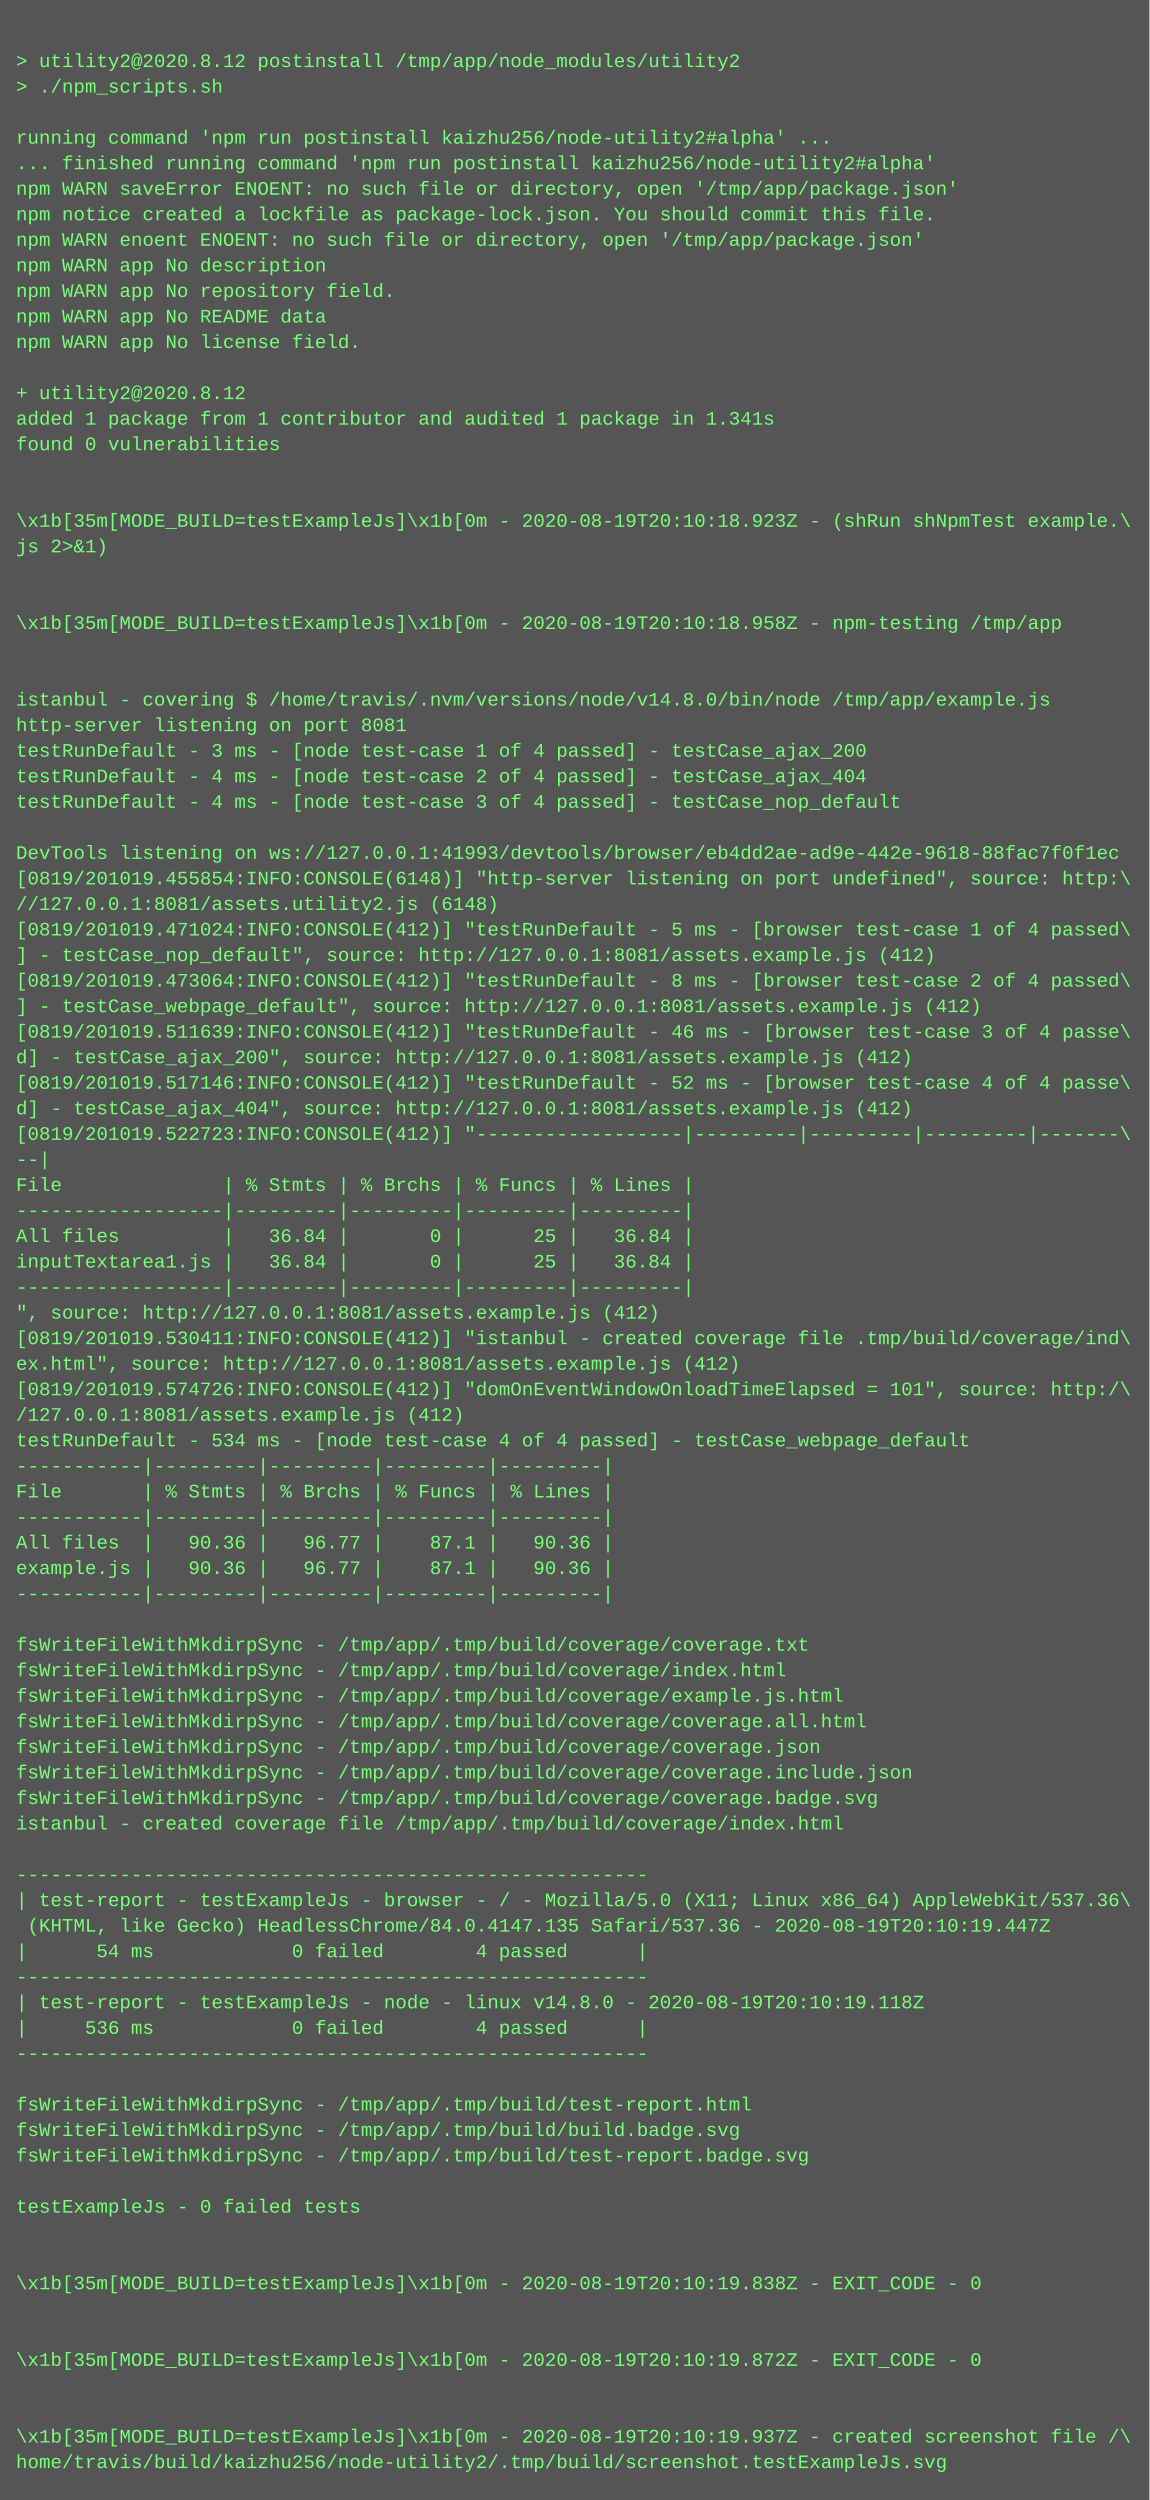
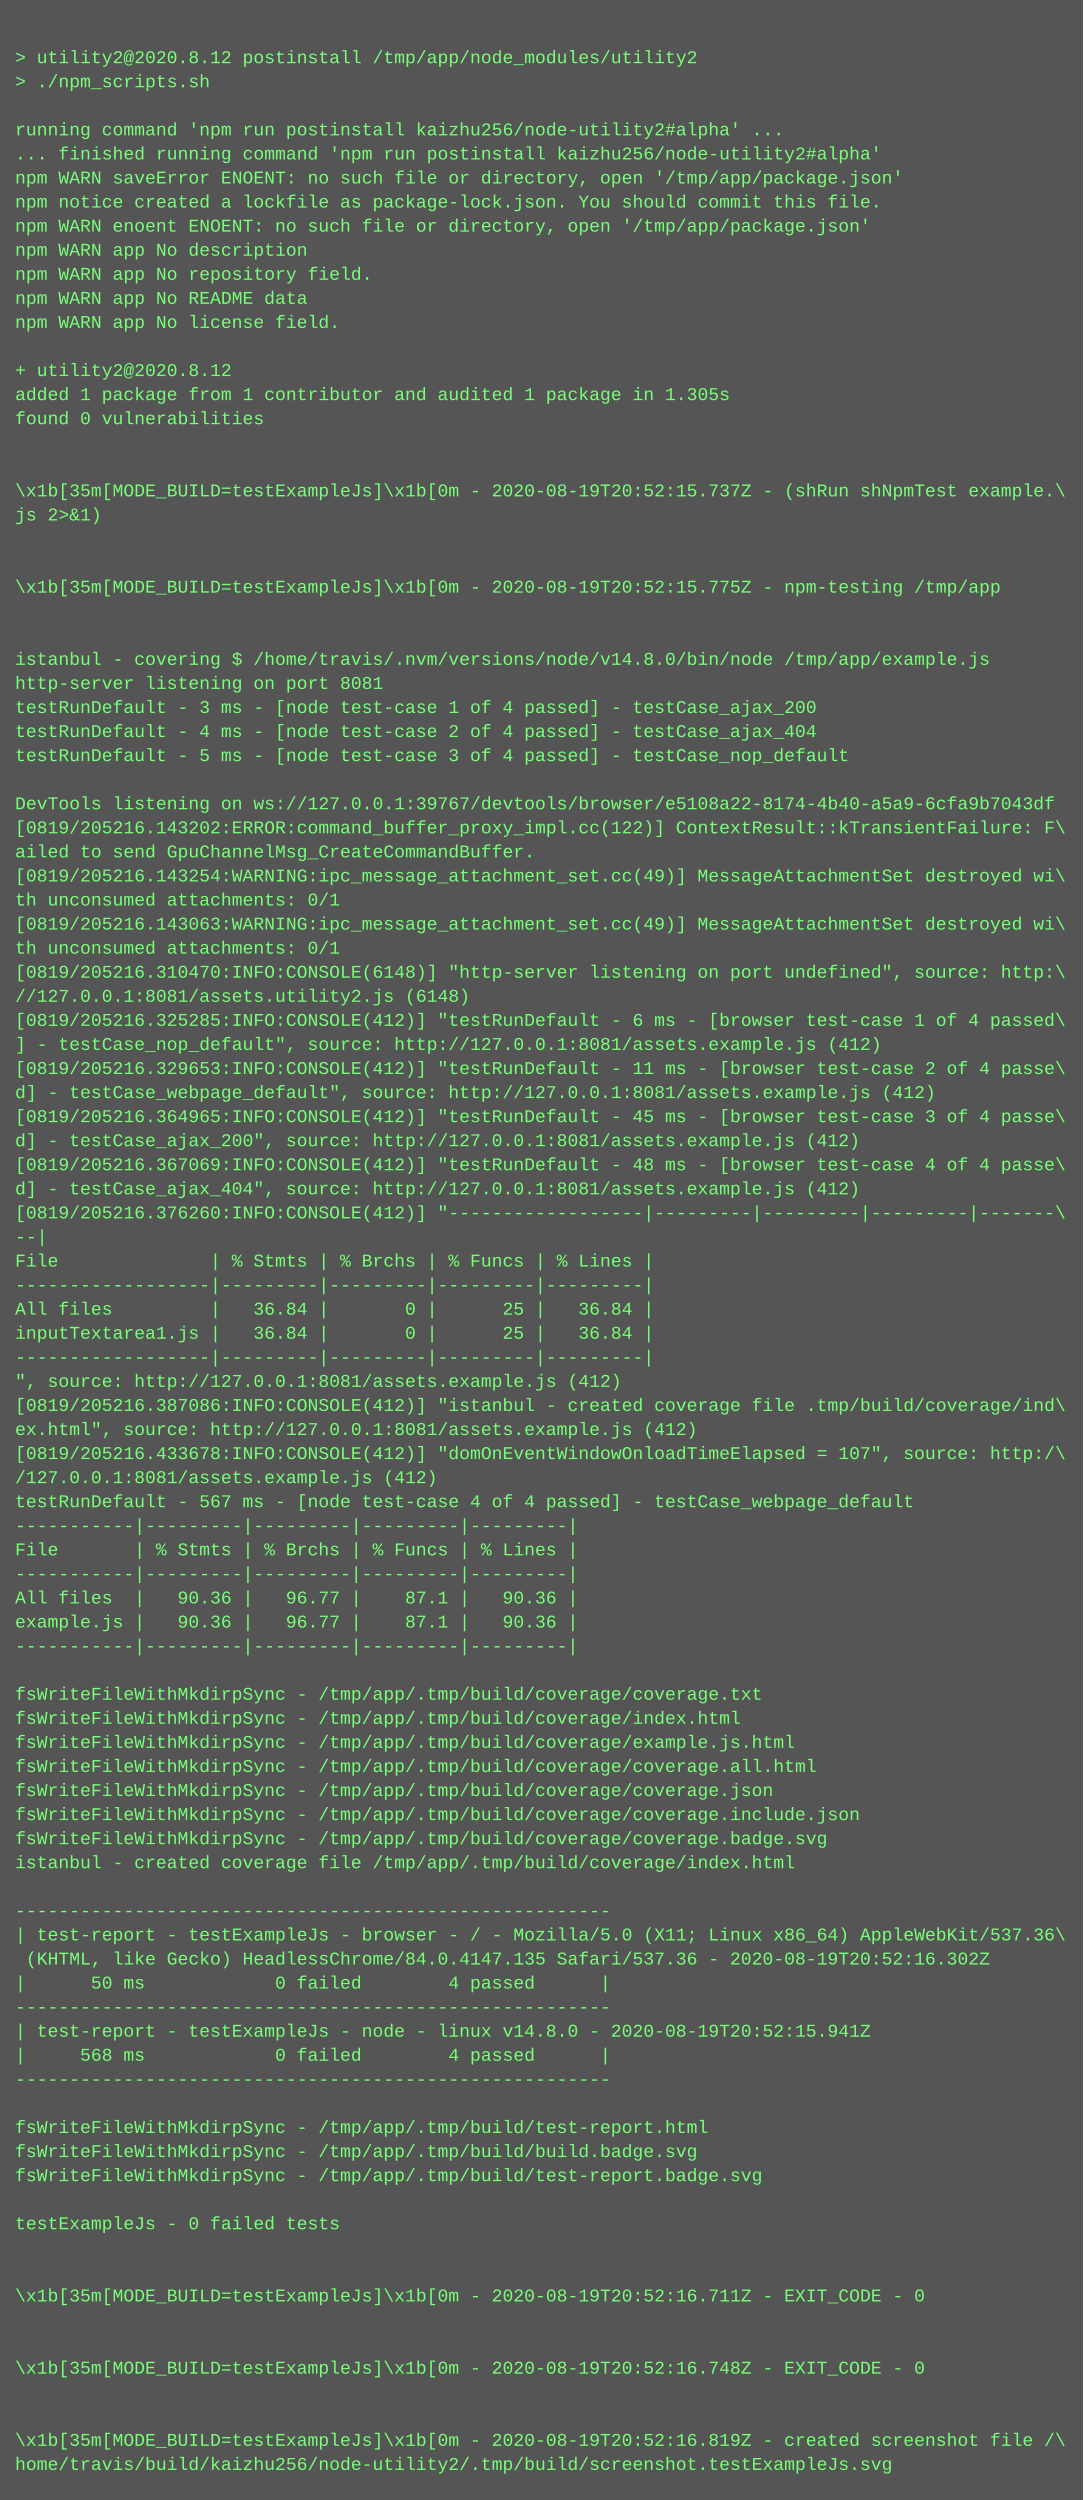
- <svg xmlns="http://www.w3.org/2000/svg" height="1566" width="720">
-   <rect height="1566" fill="#555" width="720" />
+ <svg xmlns="http://www.w3.org/2000/svg" height="1662" width="720">
+   <rect height="1662" fill="#555" width="720" />
  <text fill="#7f7" font-family="Courier New" font-size="12" xml:space="preserve">
    <tspan x="10" y="26" />
    <tspan x="10" y="42">&gt; utility2@2020.8.12 postinstall /tmp/app/node_modules/utility2</tspan>
    <tspan x="10" y="58">&gt; ./npm_scripts.sh</tspan>
    <tspan x="10" y="74" />
    <tspan x="10" y="90">running command 'npm run postinstall kaizhu256/node-utility2#alpha' ...</tspan>
    <tspan x="10" y="106">... finished running command 'npm run postinstall kaizhu256/node-utility2#alpha'</tspan>
    <tspan x="10" y="122">npm WARN saveError ENOENT: no such file or directory, open '/tmp/app/package.json'</tspan>
    <tspan x="10" y="138">npm notice created a lockfile as package-lock.json. You should commit this file.</tspan>
    <tspan x="10" y="154">npm WARN enoent ENOENT: no such file or directory, open '/tmp/app/package.json'</tspan>
    <tspan x="10" y="170">npm WARN app No description</tspan>
    <tspan x="10" y="186">npm WARN app No repository field.</tspan>
    <tspan x="10" y="202">npm WARN app No README data</tspan>
    <tspan x="10" y="218">npm WARN app No license field.</tspan>
    <tspan x="10" y="234" />
    <tspan x="10" y="250">+ utility2@2020.8.12</tspan>
-     <tspan x="10" y="266">added 1 package from 1 contributor and audited 1 package in 1.341s</tspan>
+     <tspan x="10" y="266">added 1 package from 1 contributor and audited 1 package in 1.305s</tspan>
    <tspan x="10" y="282">found 0 vulnerabilities</tspan>
    <tspan x="10" y="298" />
    <tspan x="10" y="314" />
-     <tspan x="10" y="330">\x1b[35m[MODE_BUILD=testExampleJs]\x1b[0m - 2020-08-19T20:10:18.923Z - (shRun shNpmTest example.\</tspan>
+     <tspan x="10" y="330">\x1b[35m[MODE_BUILD=testExampleJs]\x1b[0m - 2020-08-19T20:52:15.737Z - (shRun shNpmTest example.\</tspan>
    <tspan x="10" y="346">js 2&gt;&amp;1)</tspan>
    <tspan x="10" y="362" />
    <tspan x="10" y="378" />
-     <tspan x="10" y="394">\x1b[35m[MODE_BUILD=testExampleJs]\x1b[0m - 2020-08-19T20:10:18.958Z - npm-testing /tmp/app</tspan>
+     <tspan x="10" y="394">\x1b[35m[MODE_BUILD=testExampleJs]\x1b[0m - 2020-08-19T20:52:15.775Z - npm-testing /tmp/app</tspan>
    <tspan x="10" y="410" />
    <tspan x="10" y="426" />
    <tspan x="10" y="442">istanbul - covering $ /home/travis/.nvm/versions/node/v14.8.0/bin/node /tmp/app/example.js</tspan>
    <tspan x="10" y="458">http-server listening on port 8081</tspan>
    <tspan x="10" y="474">testRunDefault - 3 ms - [node test-case 1 of 4 passed] - testCase_ajax_200</tspan>
    <tspan x="10" y="490">testRunDefault - 4 ms - [node test-case 2 of 4 passed] - testCase_ajax_404</tspan>
-     <tspan x="10" y="506">testRunDefault - 4 ms - [node test-case 3 of 4 passed] - testCase_nop_default</tspan>
+     <tspan x="10" y="506">testRunDefault - 5 ms - [node test-case 3 of 4 passed] - testCase_nop_default</tspan>
    <tspan x="10" y="522" />
-     <tspan x="10" y="538">DevTools listening on ws://127.0.0.1:41993/devtools/browser/eb4dd2ae-ad9e-442e-9618-88fac7f0f1ec</tspan>
-     <tspan x="10" y="554">[0819/201019.455854:INFO:CONSOLE(6148)] "http-server listening on port undefined", source: http:\</tspan>
-     <tspan x="10" y="570">//127.0.0.1:8081/assets.utility2.js (6148)</tspan>
-     <tspan x="10" y="586">[0819/201019.471024:INFO:CONSOLE(412)] "testRunDefault - 5 ms - [browser test-case 1 of 4 passed\</tspan>
-     <tspan x="10" y="602">] - testCase_nop_default", source: http://127.0.0.1:8081/assets.example.js (412)</tspan>
-     <tspan x="10" y="618">[0819/201019.473064:INFO:CONSOLE(412)] "testRunDefault - 8 ms - [browser test-case 2 of 4 passed\</tspan>
-     <tspan x="10" y="634">] - testCase_webpage_default", source: http://127.0.0.1:8081/assets.example.js (412)</tspan>
-     <tspan x="10" y="650">[0819/201019.511639:INFO:CONSOLE(412)] "testRunDefault - 46 ms - [browser test-case 3 of 4 passe\</tspan>
-     <tspan x="10" y="666">d] - testCase_ajax_200", source: http://127.0.0.1:8081/assets.example.js (412)</tspan>
-     <tspan x="10" y="682">[0819/201019.517146:INFO:CONSOLE(412)] "testRunDefault - 52 ms - [browser test-case 4 of 4 passe\</tspan>
-     <tspan x="10" y="698">d] - testCase_ajax_404", source: http://127.0.0.1:8081/assets.example.js (412)</tspan>
-     <tspan x="10" y="714">[0819/201019.522723:INFO:CONSOLE(412)] "------------------|---------|---------|---------|-------\</tspan>
-     <tspan x="10" y="730">--|</tspan>
-     <tspan x="10" y="746">File              | % Stmts | % Brchs | % Funcs | % Lines |</tspan>
-     <tspan x="10" y="762">------------------|---------|---------|---------|---------|</tspan>
-     <tspan x="10" y="778">All files         |   36.84 |       0 |      25 |   36.84 |</tspan>
-     <tspan x="10" y="794">inputTextarea1.js |   36.84 |       0 |      25 |   36.84 |</tspan>
-     <tspan x="10" y="810">------------------|---------|---------|---------|---------|</tspan>
-     <tspan x="10" y="826">", source: http://127.0.0.1:8081/assets.example.js (412)</tspan>
-     <tspan x="10" y="842">[0819/201019.530411:INFO:CONSOLE(412)] "istanbul - created coverage file .tmp/build/coverage/ind\</tspan>
-     <tspan x="10" y="858">ex.html", source: http://127.0.0.1:8081/assets.example.js (412)</tspan>
-     <tspan x="10" y="874">[0819/201019.574726:INFO:CONSOLE(412)] "domOnEventWindowOnloadTimeElapsed = 101", source: http:/\</tspan>
-     <tspan x="10" y="890">/127.0.0.1:8081/assets.example.js (412)</tspan>
-     <tspan x="10" y="906">testRunDefault - 534 ms - [node test-case 4 of 4 passed] - testCase_webpage_default</tspan>
-     <tspan x="10" y="922">-----------|---------|---------|---------|---------|</tspan>
-     <tspan x="10" y="938">File       | % Stmts | % Brchs | % Funcs | % Lines |</tspan>
-     <tspan x="10" y="954">-----------|---------|---------|---------|---------|</tspan>
-     <tspan x="10" y="970">All files  |   90.36 |   96.77 |    87.1 |   90.36 |</tspan>
-     <tspan x="10" y="986">example.js |   90.36 |   96.77 |    87.1 |   90.36 |</tspan>
-     <tspan x="10" y="1002">-----------|---------|---------|---------|---------|</tspan>
-     <tspan x="10" y="1018" />
-     <tspan x="10" y="1034">fsWriteFileWithMkdirpSync - /tmp/app/.tmp/build/coverage/coverage.txt</tspan>
-     <tspan x="10" y="1050">fsWriteFileWithMkdirpSync - /tmp/app/.tmp/build/coverage/index.html</tspan>
-     <tspan x="10" y="1066">fsWriteFileWithMkdirpSync - /tmp/app/.tmp/build/coverage/example.js.html</tspan>
-     <tspan x="10" y="1082">fsWriteFileWithMkdirpSync - /tmp/app/.tmp/build/coverage/coverage.all.html</tspan>
-     <tspan x="10" y="1098">fsWriteFileWithMkdirpSync - /tmp/app/.tmp/build/coverage/coverage.json</tspan>
-     <tspan x="10" y="1114">fsWriteFileWithMkdirpSync - /tmp/app/.tmp/build/coverage/coverage.include.json</tspan>
-     <tspan x="10" y="1130">fsWriteFileWithMkdirpSync - /tmp/app/.tmp/build/coverage/coverage.badge.svg</tspan>
-     <tspan x="10" y="1146">istanbul - created coverage file /tmp/app/.tmp/build/coverage/index.html</tspan>
-     <tspan x="10" y="1162" />
-     <tspan x="10" y="1178">-------------------------------------------------------</tspan>
-     <tspan x="10" y="1194">| test-report - testExampleJs - browser - / - Mozilla/5.0 (X11; Linux x86_64) AppleWebKit/537.36\</tspan>
-     <tspan x="10" y="1210"> (KHTML, like Gecko) HeadlessChrome/84.0.4147.135 Safari/537.36 - 2020-08-19T20:10:19.447Z</tspan>
-     <tspan x="10" y="1226">|      54 ms            0 failed        4 passed      |</tspan>
-     <tspan x="10" y="1242">-------------------------------------------------------</tspan>
-     <tspan x="10" y="1258">| test-report - testExampleJs - node - linux v14.8.0 - 2020-08-19T20:10:19.118Z</tspan>
-     <tspan x="10" y="1274">|     536 ms            0 failed        4 passed      |</tspan>
-     <tspan x="10" y="1290">-------------------------------------------------------</tspan>
-     <tspan x="10" y="1306" />
-     <tspan x="10" y="1322">fsWriteFileWithMkdirpSync - /tmp/app/.tmp/build/test-report.html</tspan>
-     <tspan x="10" y="1338">fsWriteFileWithMkdirpSync - /tmp/app/.tmp/build/build.badge.svg</tspan>
-     <tspan x="10" y="1354">fsWriteFileWithMkdirpSync - /tmp/app/.tmp/build/test-report.badge.svg</tspan>
-     <tspan x="10" y="1370" />
-     <tspan x="10" y="1386">testExampleJs - 0 failed tests</tspan>
+     <tspan x="10" y="538">DevTools listening on ws://127.0.0.1:39767/devtools/browser/e5108a22-8174-4b40-a5a9-6cfa9b7043df</tspan>
+     <tspan x="10" y="554">[0819/205216.143202:ERROR:command_buffer_proxy_impl.cc(122)] ContextResult::kTransientFailure: F\</tspan>
+     <tspan x="10" y="570">ailed to send GpuChannelMsg_CreateCommandBuffer.</tspan>
+     <tspan x="10" y="586">[0819/205216.143254:WARNING:ipc_message_attachment_set.cc(49)] MessageAttachmentSet destroyed wi\</tspan>
+     <tspan x="10" y="602">th unconsumed attachments: 0/1</tspan>
+     <tspan x="10" y="618">[0819/205216.143063:WARNING:ipc_message_attachment_set.cc(49)] MessageAttachmentSet destroyed wi\</tspan>
+     <tspan x="10" y="634">th unconsumed attachments: 0/1</tspan>
+     <tspan x="10" y="650">[0819/205216.310470:INFO:CONSOLE(6148)] "http-server listening on port undefined", source: http:\</tspan>
+     <tspan x="10" y="666">//127.0.0.1:8081/assets.utility2.js (6148)</tspan>
+     <tspan x="10" y="682">[0819/205216.325285:INFO:CONSOLE(412)] "testRunDefault - 6 ms - [browser test-case 1 of 4 passed\</tspan>
+     <tspan x="10" y="698">] - testCase_nop_default", source: http://127.0.0.1:8081/assets.example.js (412)</tspan>
+     <tspan x="10" y="714">[0819/205216.329653:INFO:CONSOLE(412)] "testRunDefault - 11 ms - [browser test-case 2 of 4 passe\</tspan>
+     <tspan x="10" y="730">d] - testCase_webpage_default", source: http://127.0.0.1:8081/assets.example.js (412)</tspan>
+     <tspan x="10" y="746">[0819/205216.364965:INFO:CONSOLE(412)] "testRunDefault - 45 ms - [browser test-case 3 of 4 passe\</tspan>
+     <tspan x="10" y="762">d] - testCase_ajax_200", source: http://127.0.0.1:8081/assets.example.js (412)</tspan>
+     <tspan x="10" y="778">[0819/205216.367069:INFO:CONSOLE(412)] "testRunDefault - 48 ms - [browser test-case 4 of 4 passe\</tspan>
+     <tspan x="10" y="794">d] - testCase_ajax_404", source: http://127.0.0.1:8081/assets.example.js (412)</tspan>
+     <tspan x="10" y="810">[0819/205216.376260:INFO:CONSOLE(412)] "------------------|---------|---------|---------|-------\</tspan>
+     <tspan x="10" y="826">--|</tspan>
+     <tspan x="10" y="842">File              | % Stmts | % Brchs | % Funcs | % Lines |</tspan>
+     <tspan x="10" y="858">------------------|---------|---------|---------|---------|</tspan>
+     <tspan x="10" y="874">All files         |   36.84 |       0 |      25 |   36.84 |</tspan>
+     <tspan x="10" y="890">inputTextarea1.js |   36.84 |       0 |      25 |   36.84 |</tspan>
+     <tspan x="10" y="906">------------------|---------|---------|---------|---------|</tspan>
+     <tspan x="10" y="922">", source: http://127.0.0.1:8081/assets.example.js (412)</tspan>
+     <tspan x="10" y="938">[0819/205216.387086:INFO:CONSOLE(412)] "istanbul - created coverage file .tmp/build/coverage/ind\</tspan>
+     <tspan x="10" y="954">ex.html", source: http://127.0.0.1:8081/assets.example.js (412)</tspan>
+     <tspan x="10" y="970">[0819/205216.433678:INFO:CONSOLE(412)] "domOnEventWindowOnloadTimeElapsed = 107", source: http:/\</tspan>
+     <tspan x="10" y="986">/127.0.0.1:8081/assets.example.js (412)</tspan>
+     <tspan x="10" y="1002">testRunDefault - 567 ms - [node test-case 4 of 4 passed] - testCase_webpage_default</tspan>
+     <tspan x="10" y="1018">-----------|---------|---------|---------|---------|</tspan>
+     <tspan x="10" y="1034">File       | % Stmts | % Brchs | % Funcs | % Lines |</tspan>
+     <tspan x="10" y="1050">-----------|---------|---------|---------|---------|</tspan>
+     <tspan x="10" y="1066">All files  |   90.36 |   96.77 |    87.1 |   90.36 |</tspan>
+     <tspan x="10" y="1082">example.js |   90.36 |   96.77 |    87.1 |   90.36 |</tspan>
+     <tspan x="10" y="1098">-----------|---------|---------|---------|---------|</tspan>
+     <tspan x="10" y="1114" />
+     <tspan x="10" y="1130">fsWriteFileWithMkdirpSync - /tmp/app/.tmp/build/coverage/coverage.txt</tspan>
+     <tspan x="10" y="1146">fsWriteFileWithMkdirpSync - /tmp/app/.tmp/build/coverage/index.html</tspan>
+     <tspan x="10" y="1162">fsWriteFileWithMkdirpSync - /tmp/app/.tmp/build/coverage/example.js.html</tspan>
+     <tspan x="10" y="1178">fsWriteFileWithMkdirpSync - /tmp/app/.tmp/build/coverage/coverage.all.html</tspan>
+     <tspan x="10" y="1194">fsWriteFileWithMkdirpSync - /tmp/app/.tmp/build/coverage/coverage.json</tspan>
+     <tspan x="10" y="1210">fsWriteFileWithMkdirpSync - /tmp/app/.tmp/build/coverage/coverage.include.json</tspan>
+     <tspan x="10" y="1226">fsWriteFileWithMkdirpSync - /tmp/app/.tmp/build/coverage/coverage.badge.svg</tspan>
+     <tspan x="10" y="1242">istanbul - created coverage file /tmp/app/.tmp/build/coverage/index.html</tspan>
+     <tspan x="10" y="1258" />
+     <tspan x="10" y="1274">-------------------------------------------------------</tspan>
+     <tspan x="10" y="1290">| test-report - testExampleJs - browser - / - Mozilla/5.0 (X11; Linux x86_64) AppleWebKit/537.36\</tspan>
+     <tspan x="10" y="1306"> (KHTML, like Gecko) HeadlessChrome/84.0.4147.135 Safari/537.36 - 2020-08-19T20:52:16.302Z</tspan>
+     <tspan x="10" y="1322">|      50 ms            0 failed        4 passed      |</tspan>
+     <tspan x="10" y="1338">-------------------------------------------------------</tspan>
+     <tspan x="10" y="1354">| test-report - testExampleJs - node - linux v14.8.0 - 2020-08-19T20:52:15.941Z</tspan>
+     <tspan x="10" y="1370">|     568 ms            0 failed        4 passed      |</tspan>
+     <tspan x="10" y="1386">-------------------------------------------------------</tspan>
    <tspan x="10" y="1402" />
-     <tspan x="10" y="1418" />
-     <tspan x="10" y="1434">\x1b[35m[MODE_BUILD=testExampleJs]\x1b[0m - 2020-08-19T20:10:19.838Z - EXIT_CODE - 0</tspan>
-     <tspan x="10" y="1450" />
+     <tspan x="10" y="1418">fsWriteFileWithMkdirpSync - /tmp/app/.tmp/build/test-report.html</tspan>
+     <tspan x="10" y="1434">fsWriteFileWithMkdirpSync - /tmp/app/.tmp/build/build.badge.svg</tspan>
+     <tspan x="10" y="1450">fsWriteFileWithMkdirpSync - /tmp/app/.tmp/build/test-report.badge.svg</tspan>
    <tspan x="10" y="1466" />
-     <tspan x="10" y="1482">\x1b[35m[MODE_BUILD=testExampleJs]\x1b[0m - 2020-08-19T20:10:19.872Z - EXIT_CODE - 0</tspan>
+     <tspan x="10" y="1482">testExampleJs - 0 failed tests</tspan>
    <tspan x="10" y="1498" />
    <tspan x="10" y="1514" />
-     <tspan x="10" y="1530">\x1b[35m[MODE_BUILD=testExampleJs]\x1b[0m - 2020-08-19T20:10:19.937Z - created screenshot file /\</tspan>
-     <tspan x="10" y="1546">home/travis/build/kaizhu256/node-utility2/.tmp/build/screenshot.testExampleJs.svg</tspan>
+     <tspan x="10" y="1530">\x1b[35m[MODE_BUILD=testExampleJs]\x1b[0m - 2020-08-19T20:52:16.711Z - EXIT_CODE - 0</tspan>
+     <tspan x="10" y="1546" />
+     <tspan x="10" y="1562" />
+     <tspan x="10" y="1578">\x1b[35m[MODE_BUILD=testExampleJs]\x1b[0m - 2020-08-19T20:52:16.748Z - EXIT_CODE - 0</tspan>
+     <tspan x="10" y="1594" />
+     <tspan x="10" y="1610" />
+     <tspan x="10" y="1626">\x1b[35m[MODE_BUILD=testExampleJs]\x1b[0m - 2020-08-19T20:52:16.819Z - created screenshot file /\</tspan>
+     <tspan x="10" y="1642">home/travis/build/kaizhu256/node-utility2/.tmp/build/screenshot.testExampleJs.svg</tspan>
  </text>
</svg>
